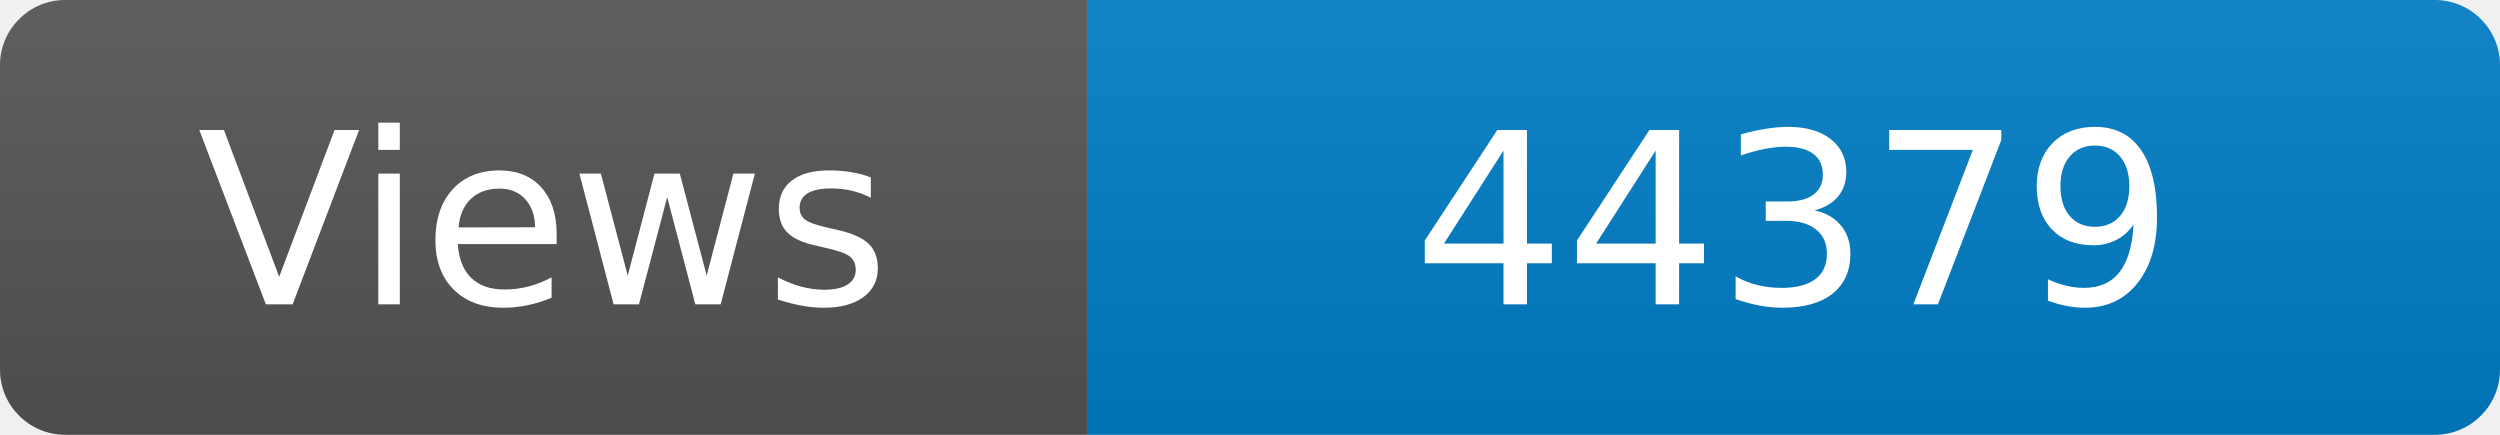
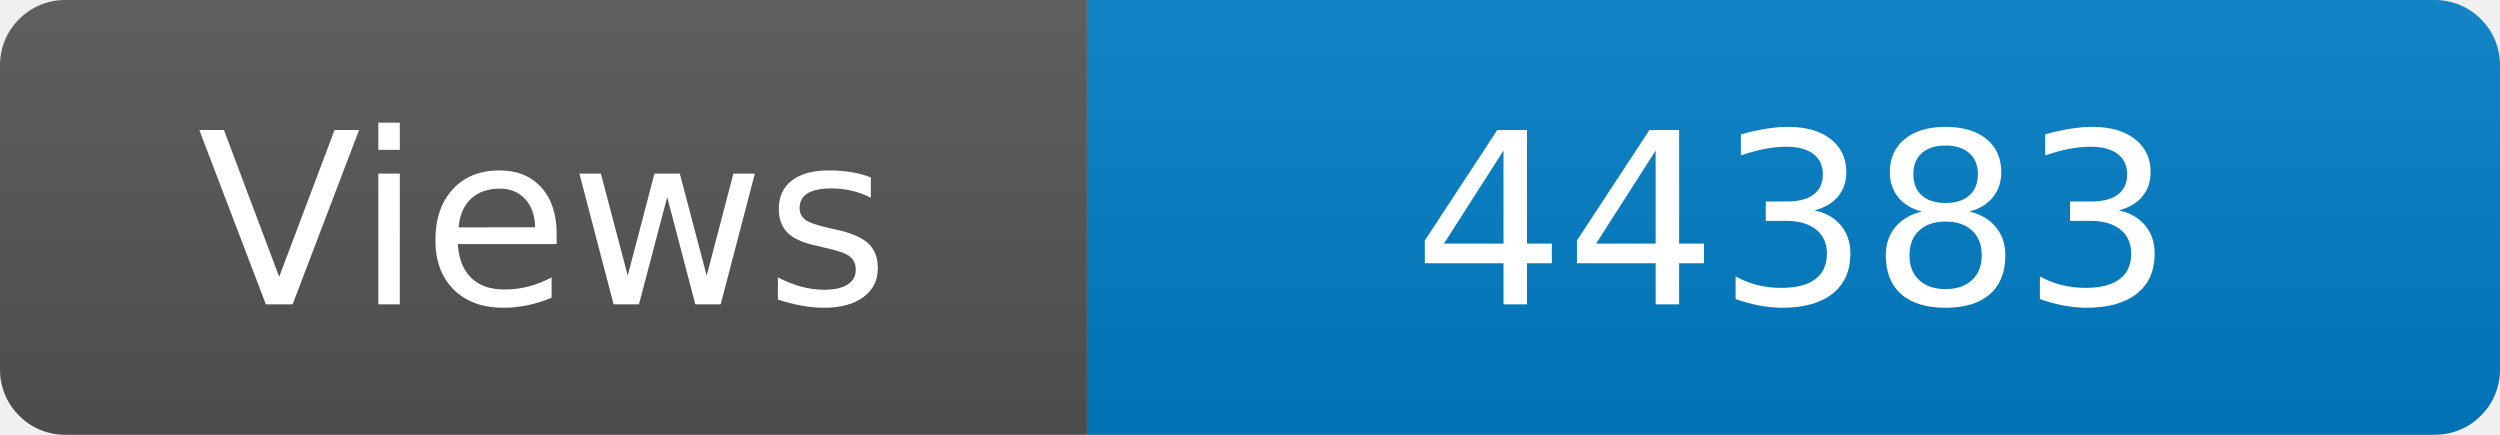
<svg xmlns="http://www.w3.org/2000/svg" width="115" height="20" role="img" aria-label="Maintained?: yes">
  <linearGradient id="s" x2="0" y2="100%">
    <stop offset="0" stop-color="#bbb" stop-opacity=".1" />
    <stop offset="1" stop-opacity=".1" />
  </linearGradient>
  <clipPath id="r">
    <rect width="115" height="20" rx="3" fill="#fff" />
  </clipPath>
  <g clip-path="url(#r)">
    <rect width="50" height="20" fill="#555" />
    <rect x="50" width="160" height="20" fill="#007ec6" />
    <rect width="115" height="20" fill="url(#s)" />
  </g>
  <g fill="#fff" text-anchor="middle" font-family="Verdana,Geneva,DejaVu Sans,sans-serif" font-size="110">
    <text x="250" y="140" transform="scale(.1)" fill="#fff">Views</text>
-     <text x="825" y="140" transform="scale(.1)" fill="#fff">44379</text>
+     <text x="825" y="140" transform="scale(.1)" fill="#fff">44383</text>
  </g>
</svg>
